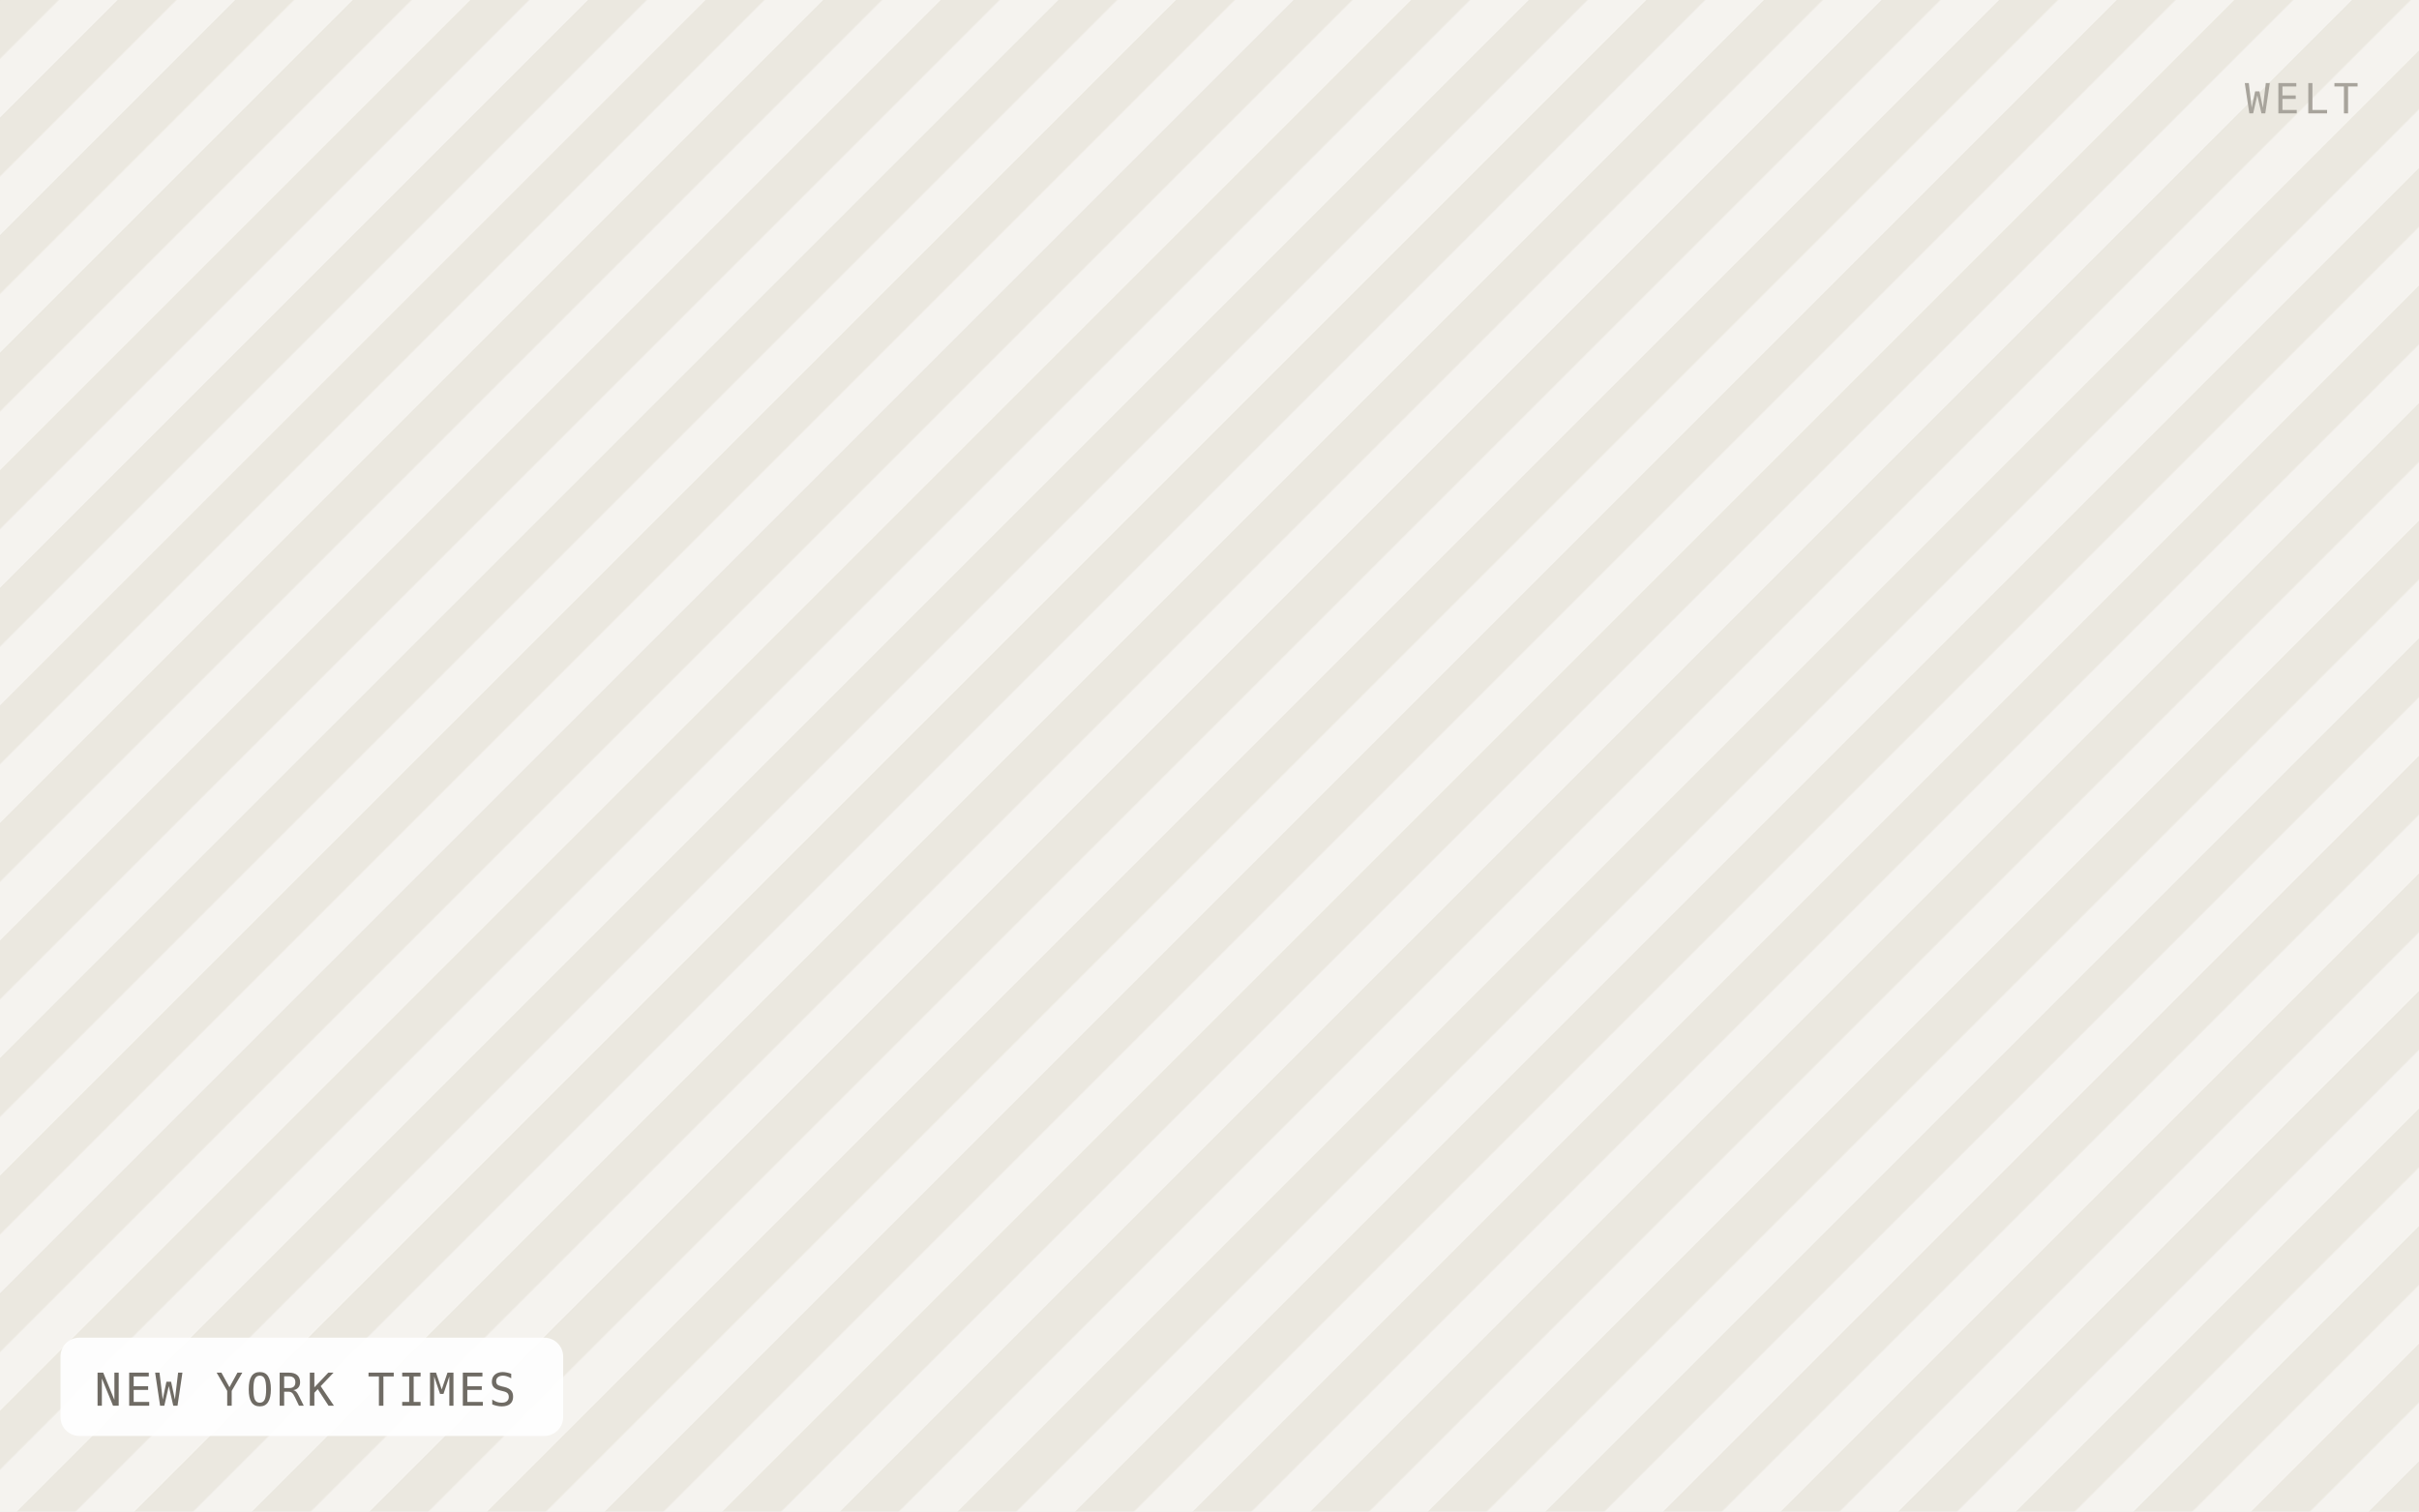
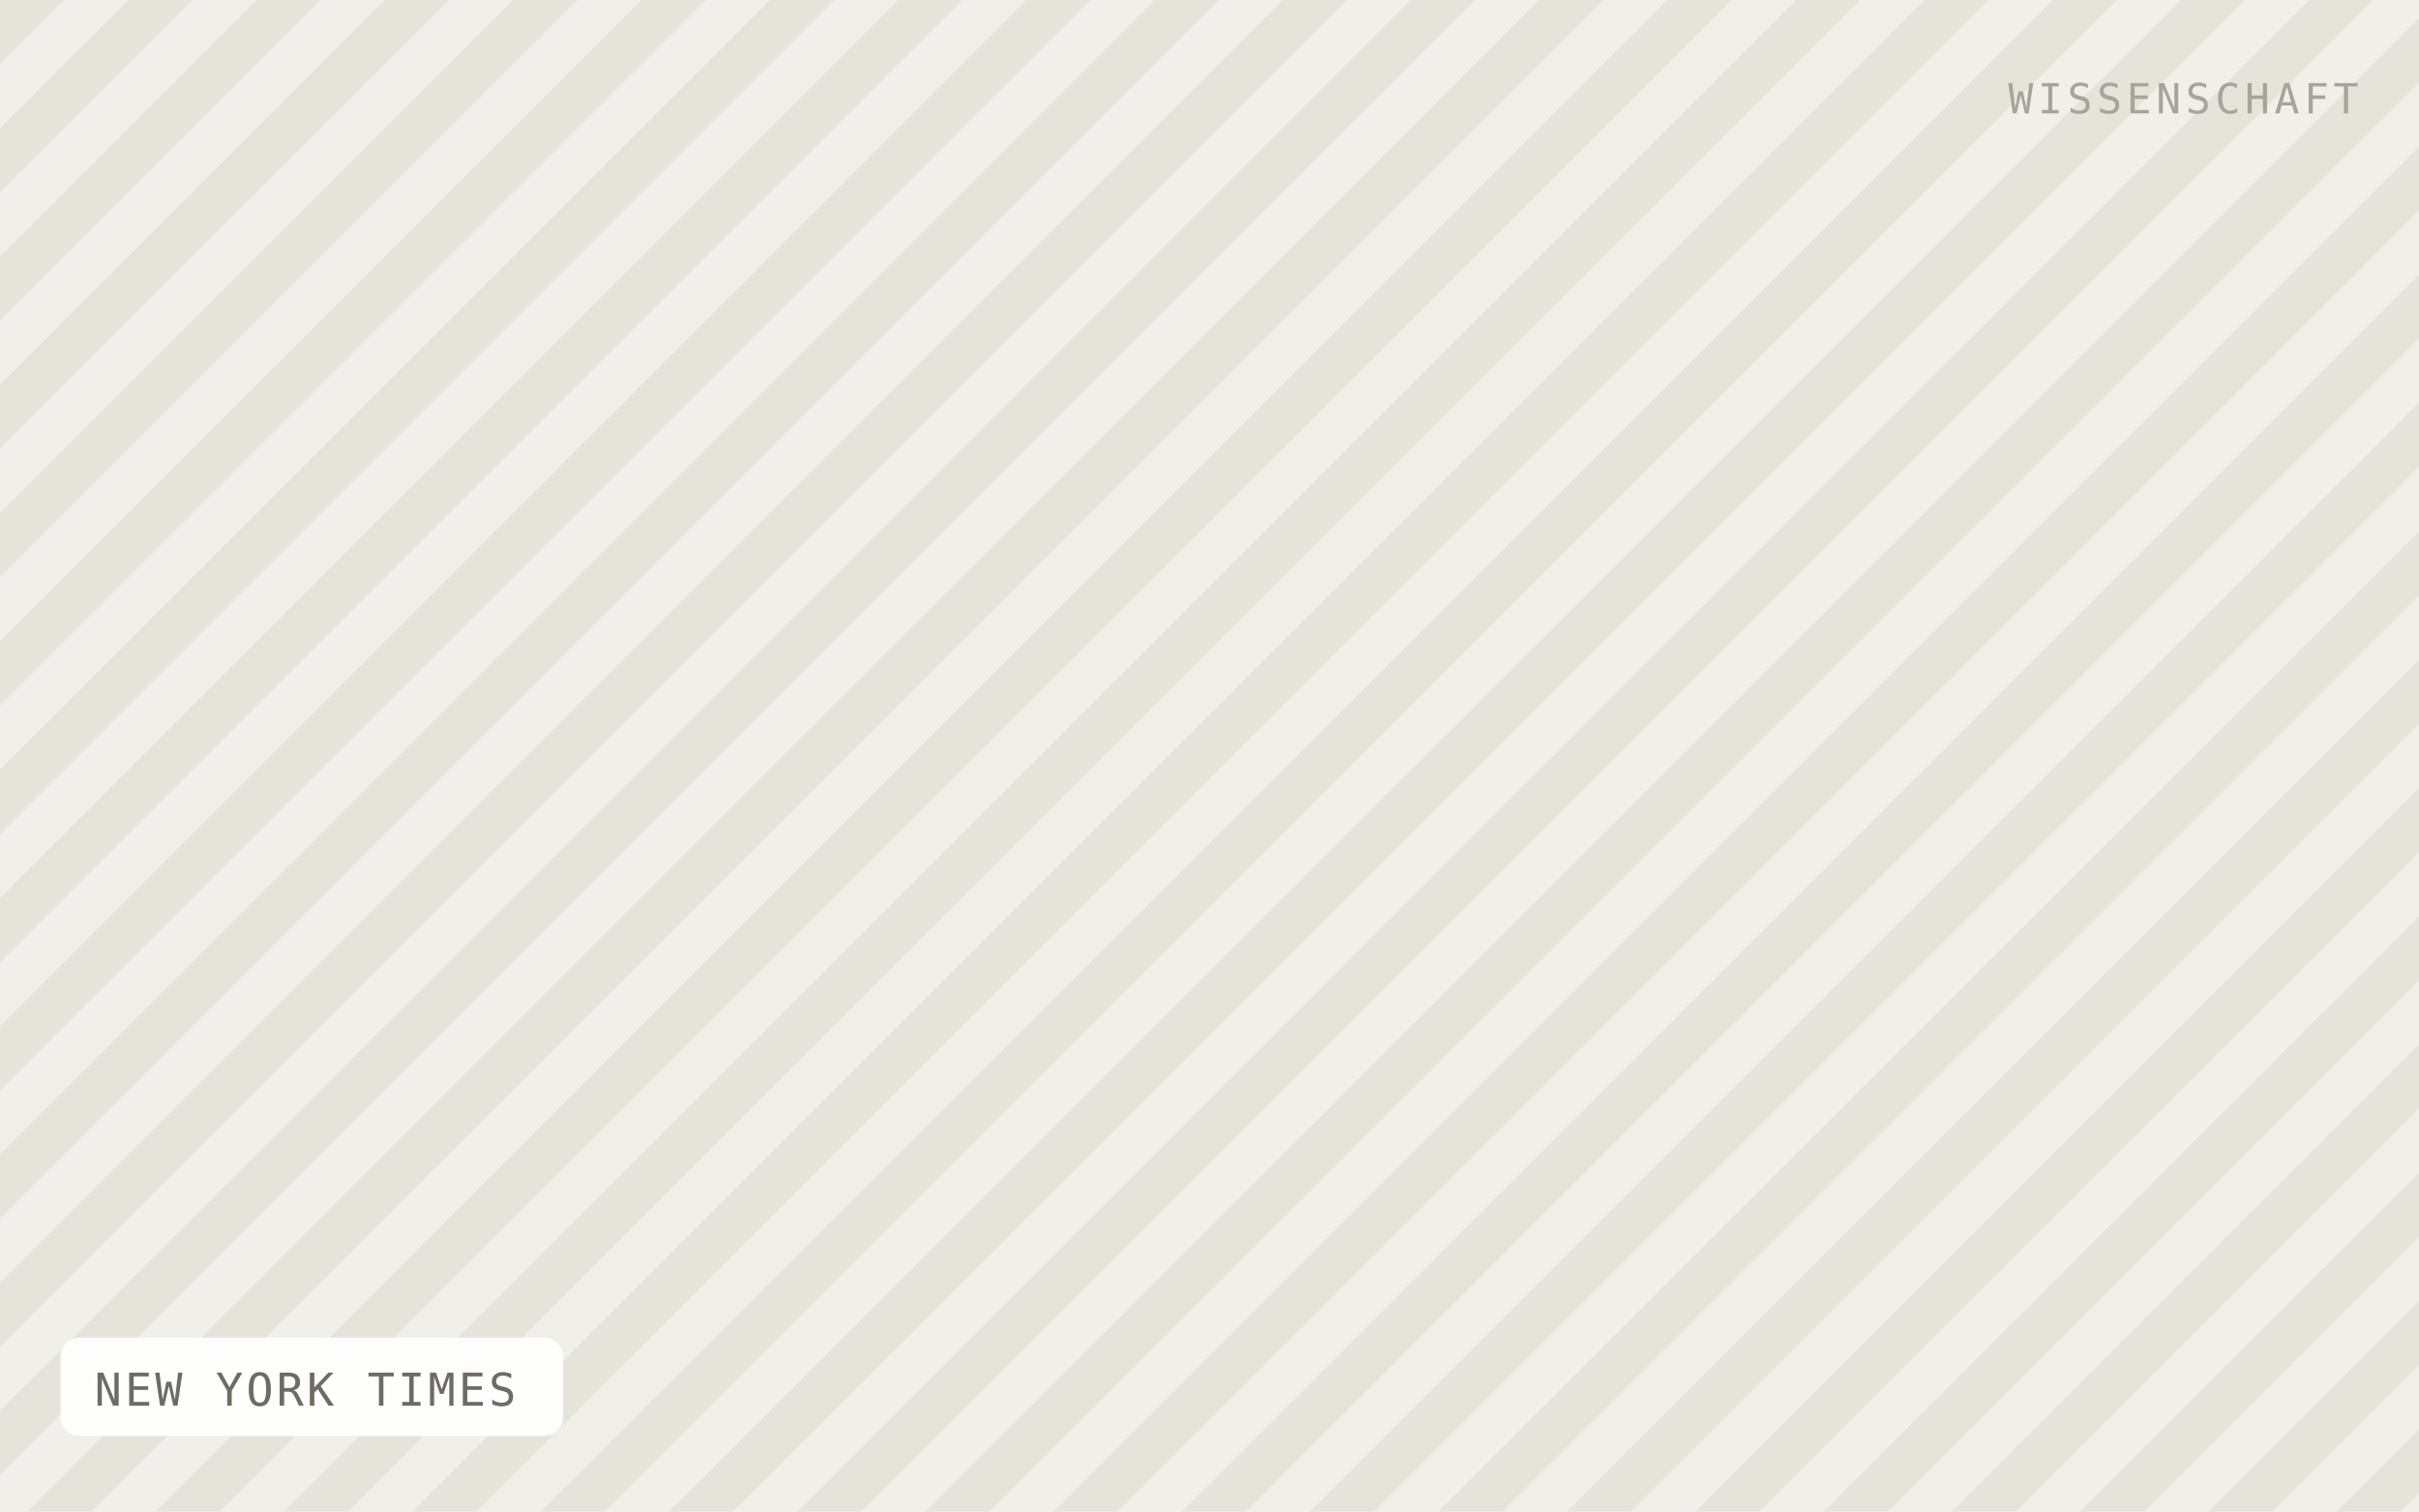
<svg xmlns="http://www.w3.org/2000/svg" viewBox="0 0 640 400" width="640" height="400" role="img" aria-label="NEW YORK TIMES">
  <defs>
-     <pattern id="h" width="22" height="22" patternTransform="rotate(45)" patternUnits="userSpaceOnUse">
-       <rect width="22" height="22" fill="#f5f3ef" />
-       <rect width="11" height="22" fill="#ebe8e0" />
+     <pattern id="h" width="24" height="24" patternTransform="rotate(45)" patternUnits="userSpaceOnUse">
+       <rect width="24" height="24" fill="#f1efe9" />
+       <rect width="12" height="24" fill="#e6e3db" />
    </pattern>
  </defs>
  <rect width="640" height="400" fill="url(#h)" />
  <rect x="16" y="354" width="133" height="26" rx="5" fill="#ffffff" fill-opacity="0.92" />
  <text x="25" y="372" font-family="IBM Plex Mono, Menlo, monospace" font-size="12" letter-spacing="0.8" fill="#6f6b64">NEW YORK TIMES</text>
-   <text x="624" y="30" text-anchor="end" font-family="IBM Plex Mono, Menlo, monospace" font-size="11" letter-spacing="1.2" fill="#a8a49c">WELT</text>
+   <text x="624" y="30" text-anchor="end" font-family="IBM Plex Mono, Menlo, monospace" font-size="11" letter-spacing="1.2" fill="#a8a49c">WISSENSCHAFT</text>
</svg>
